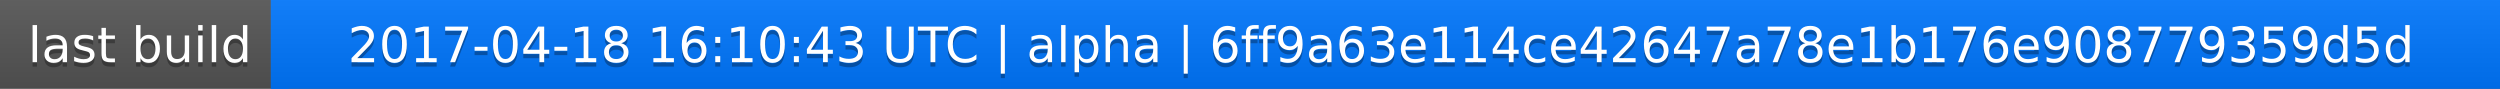
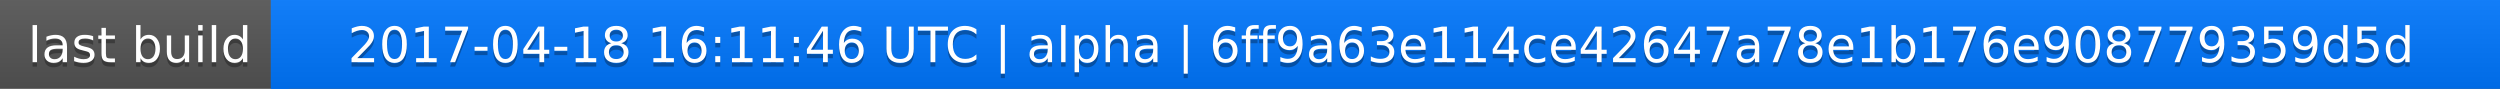
<svg xmlns="http://www.w3.org/2000/svg" width="563" height="20">
  <linearGradient id="a" x2="0" y2="100%">
    <stop offset="0" stop-color="#bbb" stop-opacity=".1" />
    <stop offset="1" stop-opacity=".1" />
  </linearGradient>
  <rect rx="0" width="563" height="20" fill="#555" />
  <rect rx="0" x="61" width="502" height="20" fill="#07f" />
  <path fill="#07f" d="M61 0h4v20h-4z" />
  <rect rx="0" width="563" height="20" fill="url(#a)" />
  <g fill="#fff" text-anchor="middle" font-family="DejaVu Sans,Verdana,Geneva,sans-serif" font-size="11">
    <text x="31.5" y="15" fill="#010101" fill-opacity=".3">last build</text>
    <text x="31.5" y="14">last build</text>
-     <text x="311" y="15" fill="#010101" fill-opacity=".3">2017-04-18 16:10:43 UTC | alpha | 6ff9a63e114ce42647a78e1b176e908779359d5d</text>
-     <text x="311" y="14">2017-04-18 16:10:43 UTC | alpha | 6ff9a63e114ce42647a78e1b176e908779359d5d</text>
+     <text x="311" y="15" fill="#010101" fill-opacity=".3">2017-04-18 16:11:46 UTC | alpha | 6ff9a63e114ce42647a78e1b176e908779359d5d</text>
+     <text x="311" y="14">2017-04-18 16:11:46 UTC | alpha | 6ff9a63e114ce42647a78e1b176e908779359d5d</text>
  </g>
</svg>
